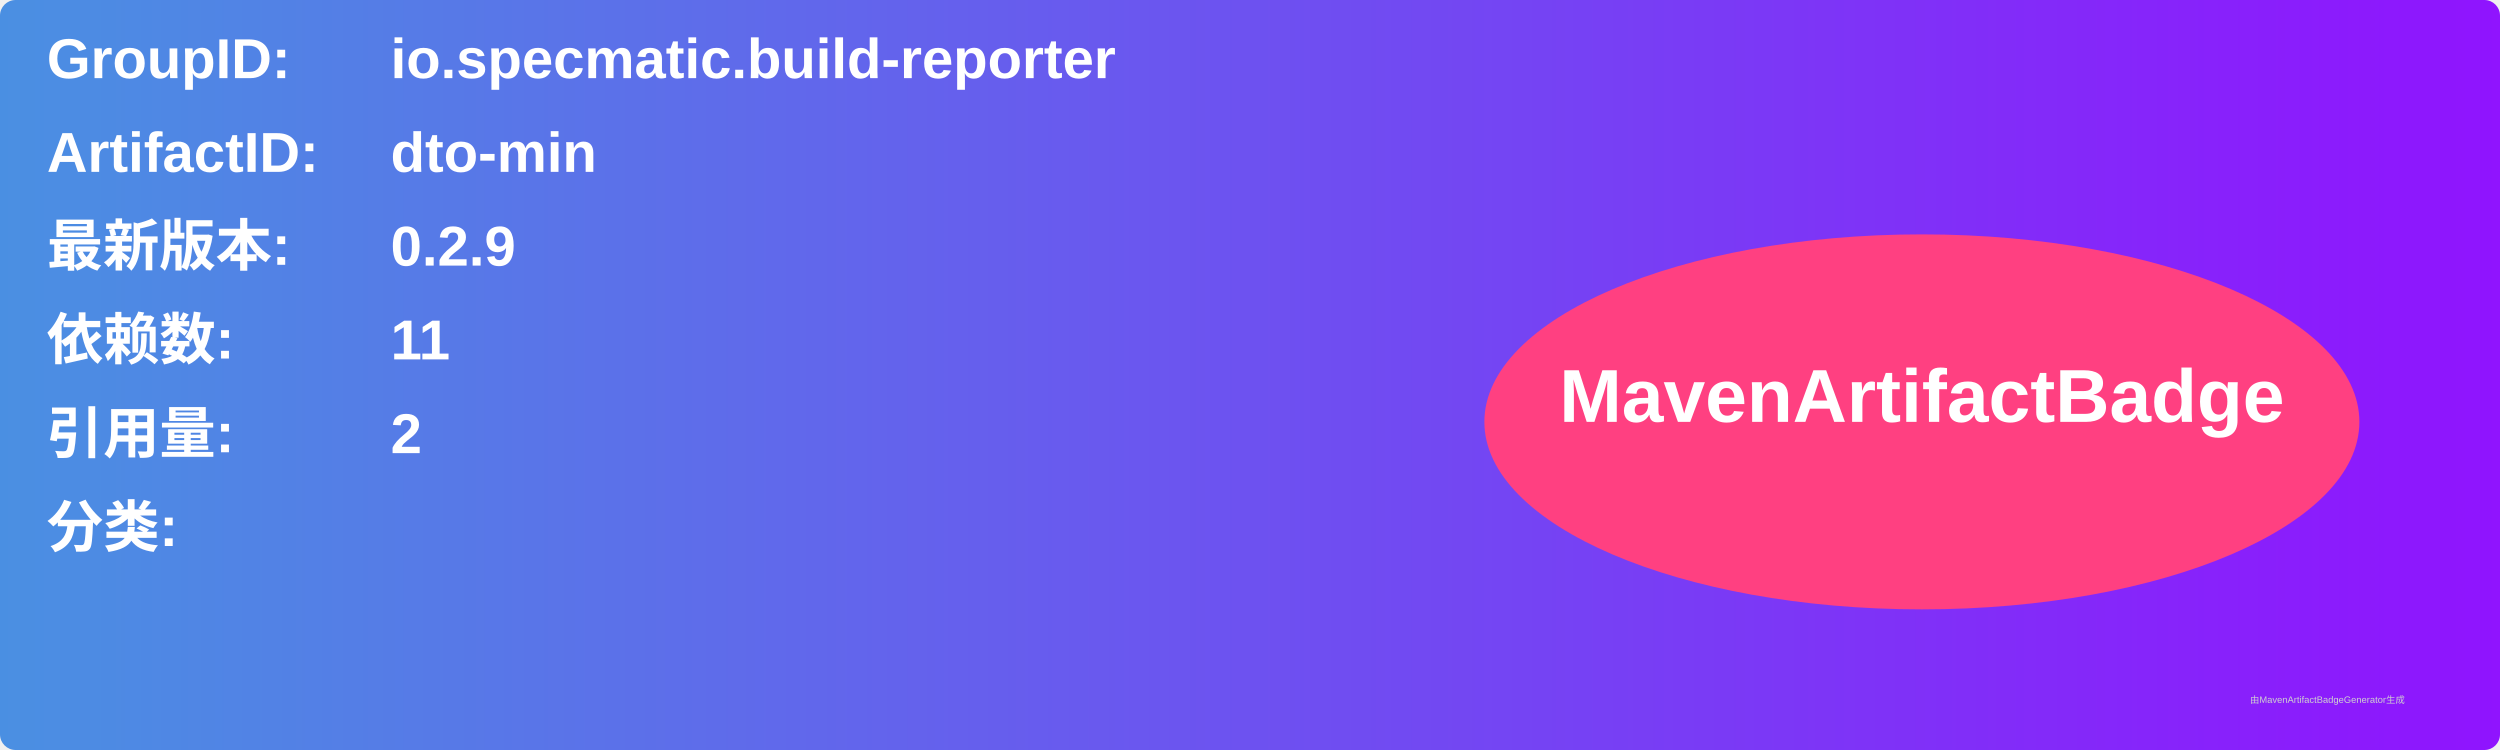
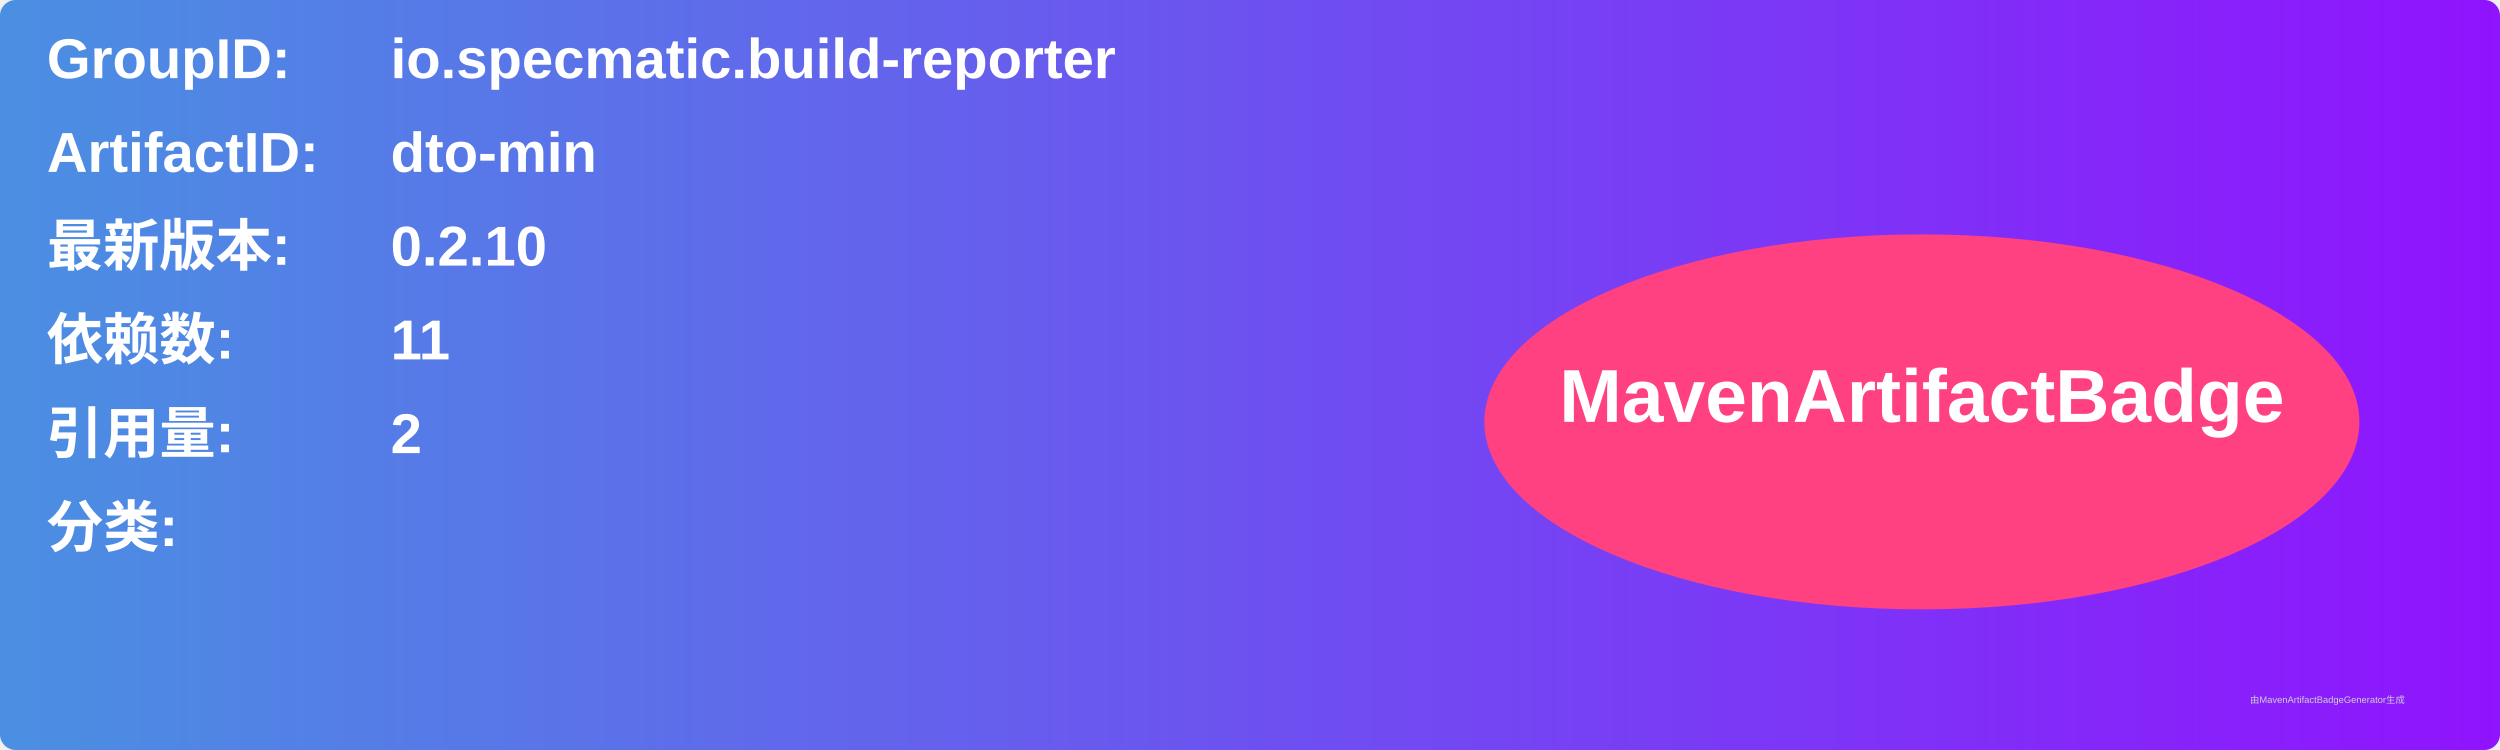
<svg xmlns="http://www.w3.org/2000/svg" width="800" height="240" viewBox="0 0 800 240">
  <linearGradient id="grad" x1="0%" y1="0%" x2="100%" y2="0%">
    <stop offset="0%" stop-color="#4a90e2" />
    <stop offset="100%" stop-color="#9013fe" />
  </linearGradient>
  <rect width="100%" height="100%" rx="5" ry="5" fill="url(#grad)" />
  <g transform="translate(15, 15)">
    <text x="0" y="10" font-family="Arial" font-size="18" fill="white" font-weight="bold" width="260">GroupID:</text>
    <text x="110" y="10" font-family="Arial" font-size="18" fill="white" font-weight="bold" width="460">io.specmatic.build-reporter</text>
    <text x="0" y="40" font-family="Arial" font-size="18" fill="white" font-weight="bold" width="260">ArtifactID:</text>
    <text x="110" y="40" font-family="Arial" font-size="18" fill="white" font-weight="bold" width="460">dto-min</text>
    <text x="0" y="70" font-family="Arial" font-size="18" fill="white" font-weight="bold">最新版本:</text>
    <text x="110" y="70" font-family="Arial" font-size="18" fill="white" font-weight="bold">
-       <tspan font-weight="bold">0.2.9</tspan>
+       <tspan font-weight="bold">0.2.10</tspan>
    </text>
    <text x="0" y="100" font-family="Arial" font-size="18" fill="white" font-weight="bold">依赖数: </text>
    <text x="110" y="100" font-family="Arial" font-size="18" fill="white">
      <tspan font-weight="bold">11</tspan>
    </text>
    <text x="0" y="130" font-family="Arial" font-size="18" fill="white" font-weight="bold">引用量: </text>
    <text x="110" y="130" font-family="Arial" font-size="18" fill="white">
      <tspan font-weight="bold">2</tspan>
    </text>
    <text x="0" y="160" font-family="Arial" font-size="18" fill="white" font-weight="bold">分类:</text>
    <text x="10" y="190" font-family="Arial" font-size="10" fill="white">
      <tspan font-weight="bold" />
    </text>
    <ellipse cx="600" cy="120" rx="140" ry="60" fill="#ff4081" />
    <text x="600" y="120" text-anchor="middle" font-family="Arial" font-size="24" fill="white" font-weight="bold">MavenArtifactBadge</text>
  </g>
  <text x="720" y="225" font-family="Arial" font-size="3" fill="#d0d0d0">由MavenArtifactBadgeGenerator生成</text>
</svg>
